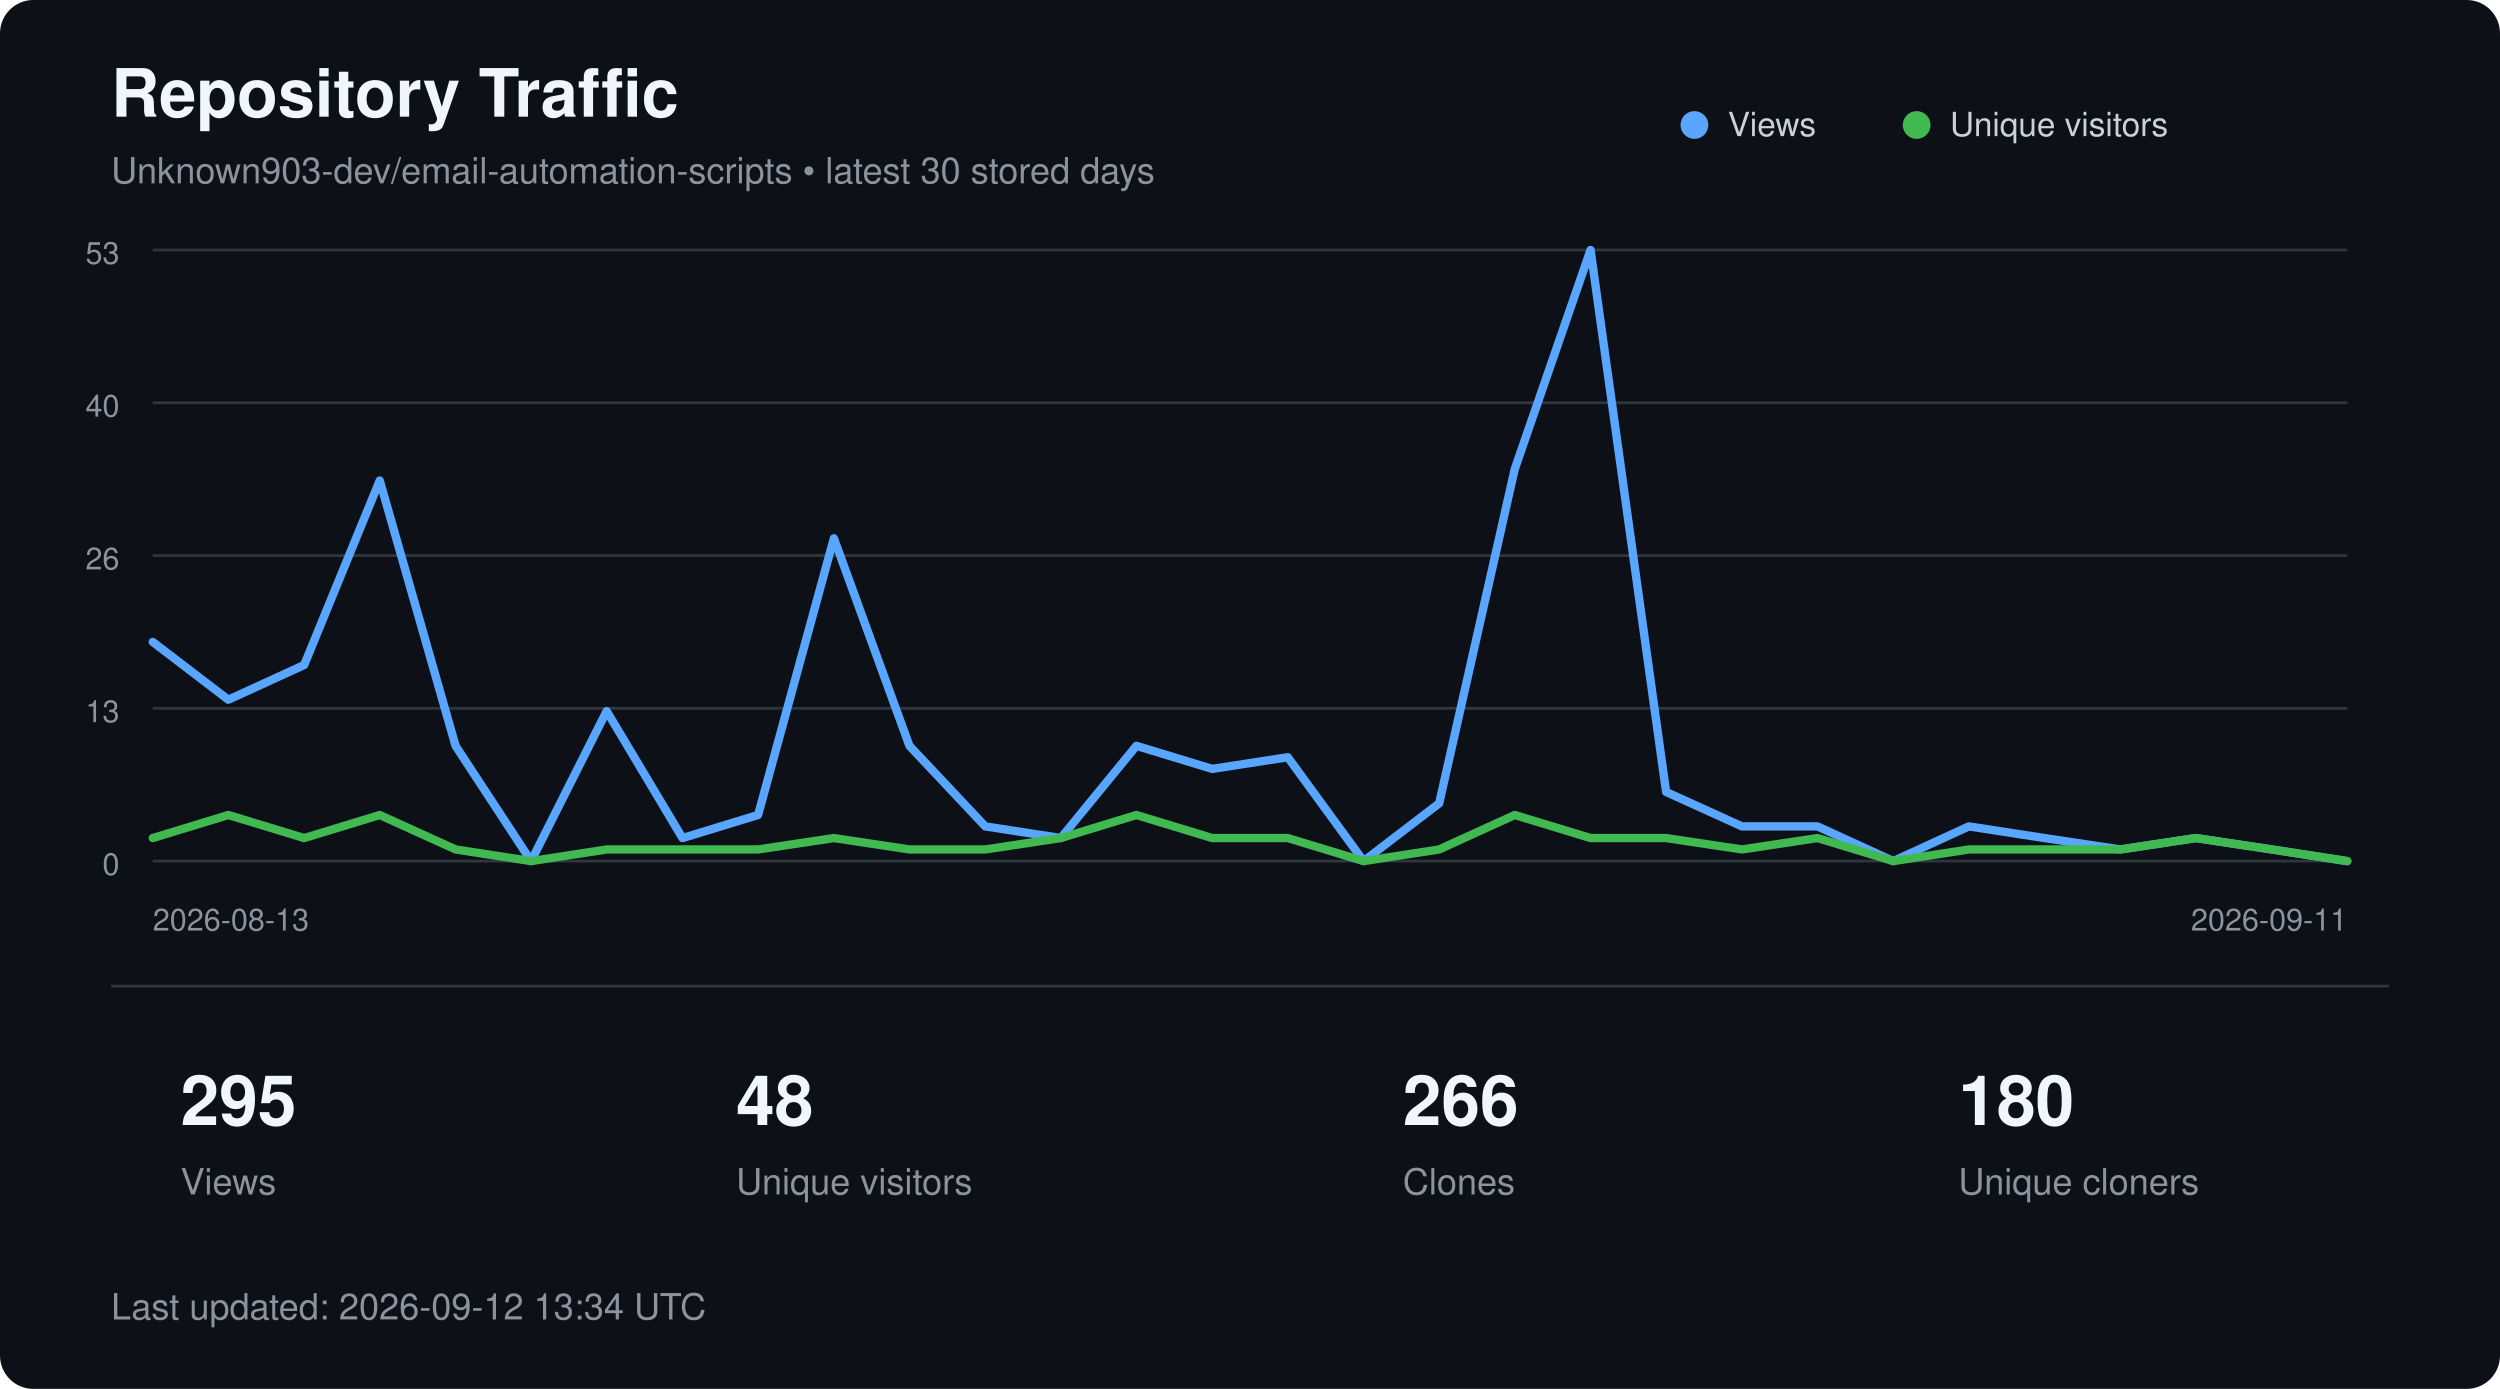
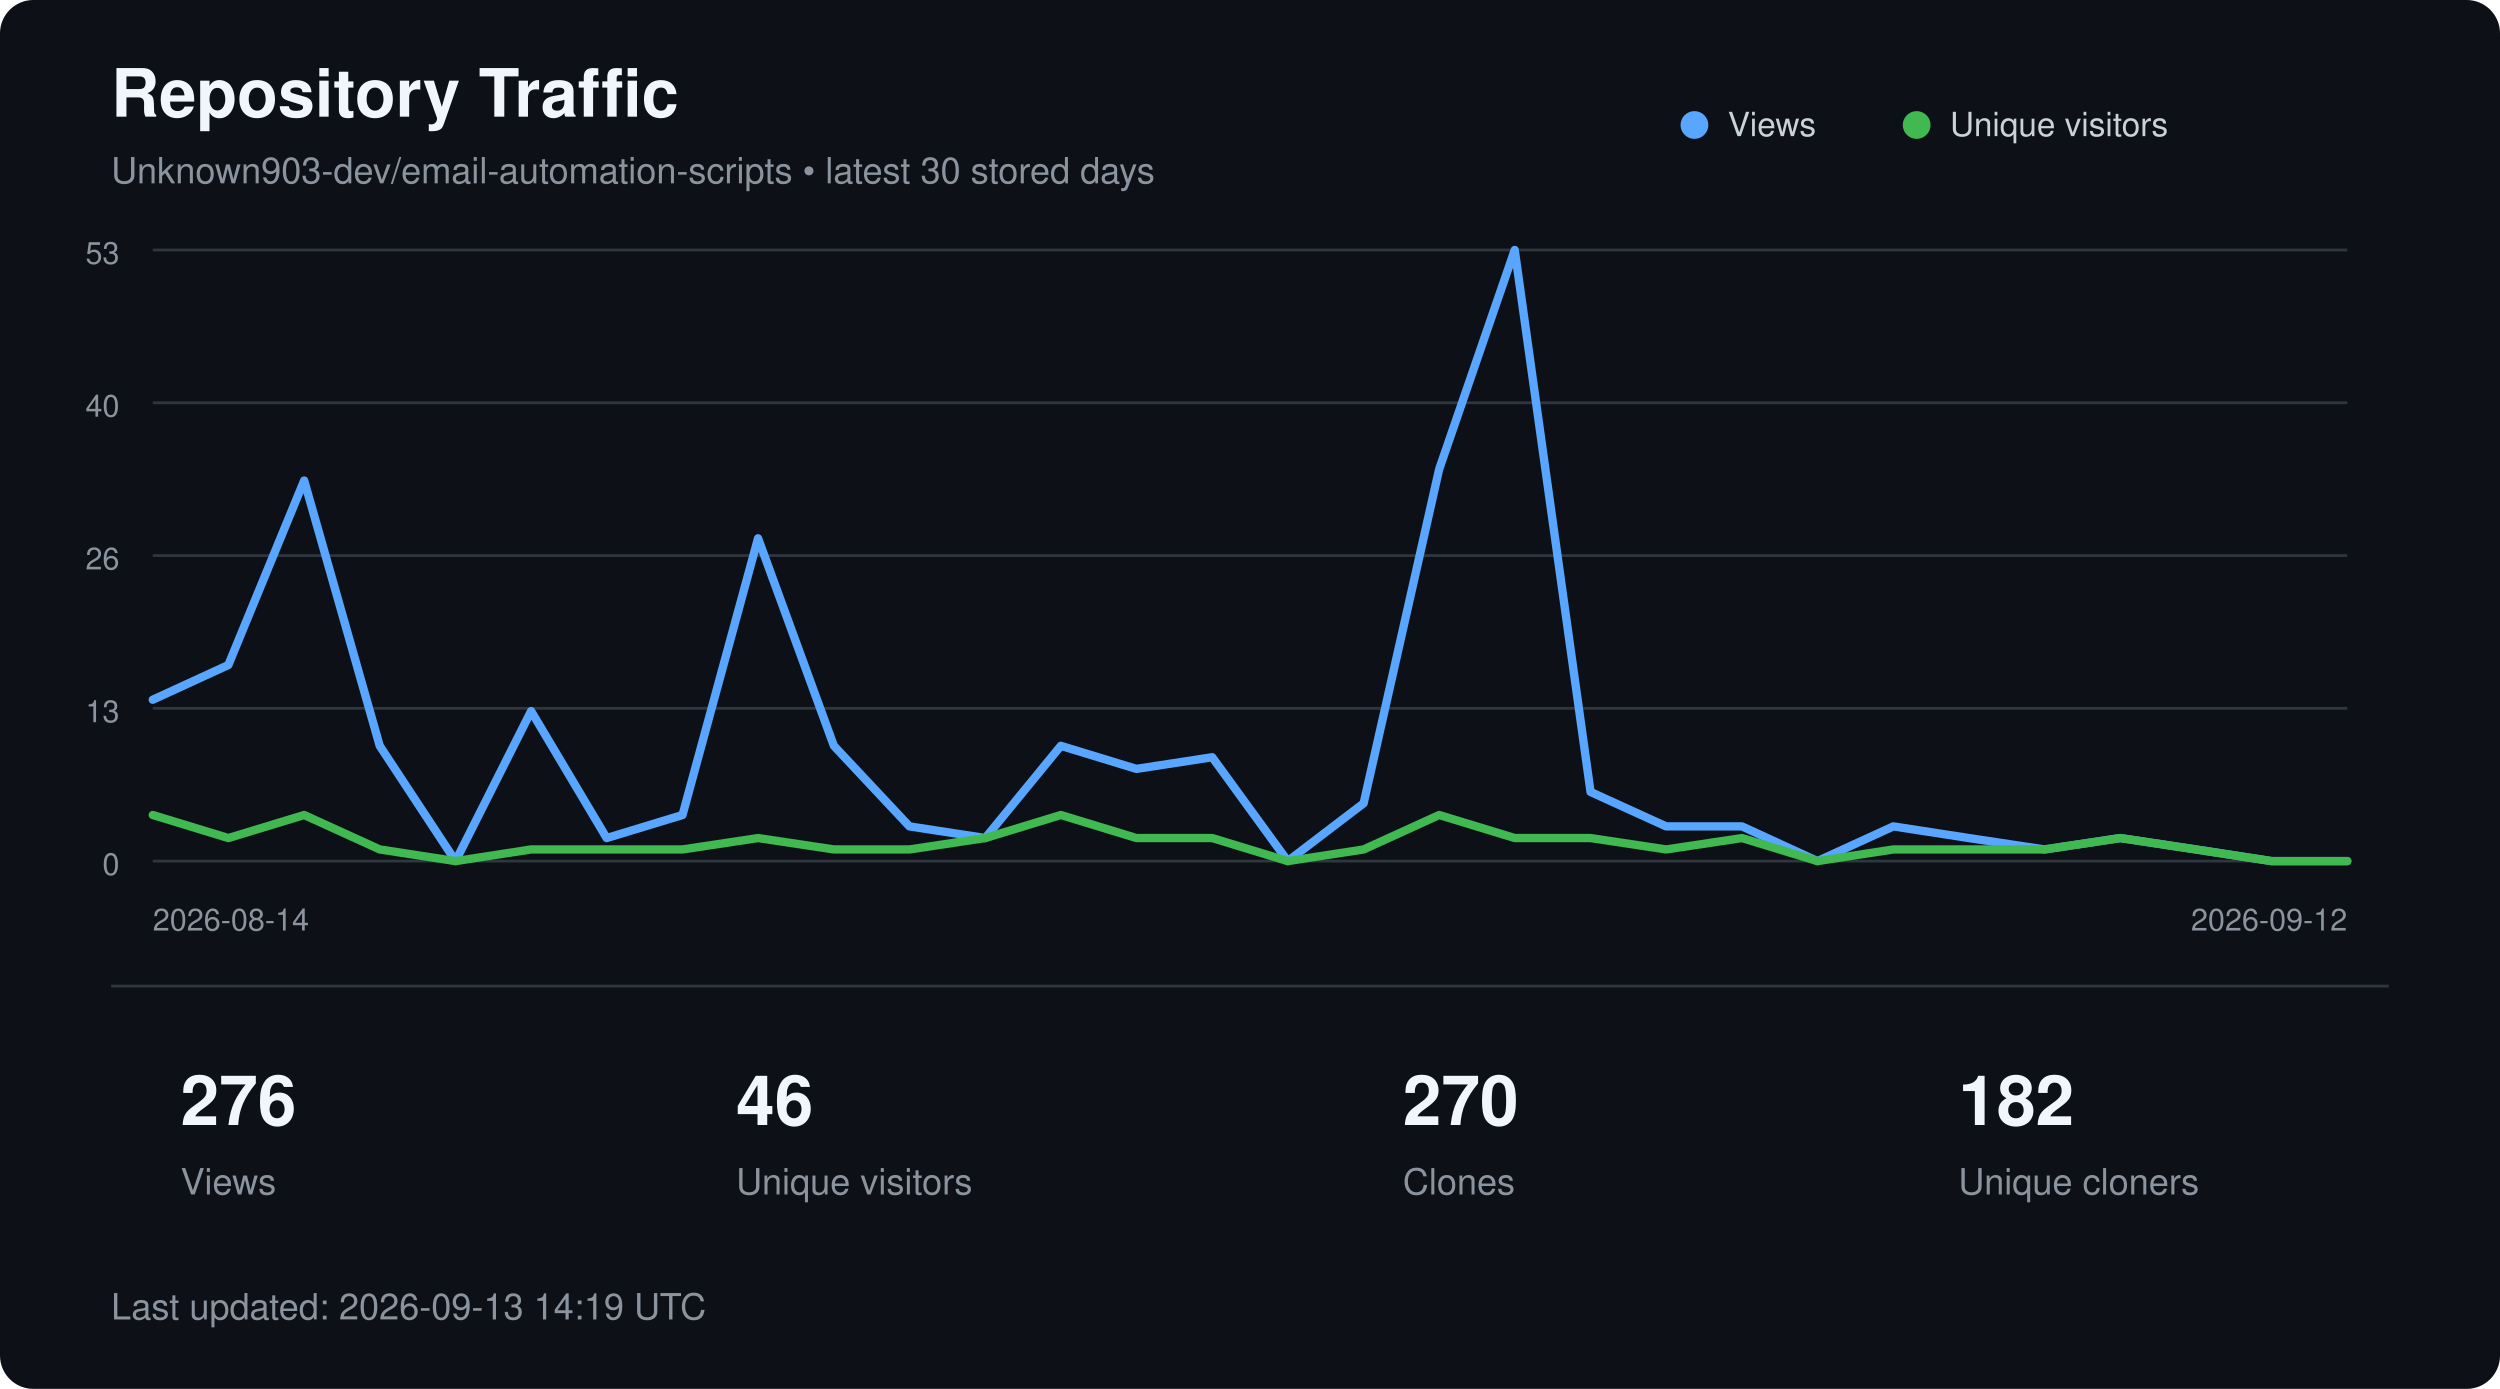
<svg xmlns="http://www.w3.org/2000/svg" width="900" height="500" viewBox="0 0 900 500" role="img" aria-labelledby="title description">
  <style>
        text {
            font-family:
                -apple-system,
                BlinkMacSystemFont,
                "Segoe UI",
                Helvetica,
                Arial,
                sans-serif;
        }

        .title {
            fill: #f0f6fc;
            font-size: 24px;
            font-weight: 600;
        }

        .subtitle {
            fill: #8b949e;
            font-size: 13px;
        }

        .axis {
            fill: #8b949e;
            font-size: 11px;
        }

        .metric {
            fill: #f0f6fc;
            font-size: 25px;
            font-weight: 600;
        }

        .metric-label {
            fill: #8b949e;
            font-size: 13px;
        }

        .legend {
            fill: #c9d1d9;
            font-size: 12px;
        }
    </style>
  <rect width="900" height="500" rx="12" fill="#0d1117" />
  <text x="40" y="42" class="title">
        Repository Traffic
    </text>
  <text x="40" y="66" class="subtitle">
        Unknown903-dev/email-automation-scripts • latest 30 stored days
    </text>
  <line x1="55" y1="90.0" x2="845" y2="90.0" stroke="#30363d" stroke-width="1" />
  <text x="43" y="95.0" text-anchor="end" class="axis">53</text>
  <line x1="55" y1="145.0" x2="845" y2="145.0" stroke="#30363d" stroke-width="1" />
  <text x="43" y="150.0" text-anchor="end" class="axis">40</text>
  <line x1="55" y1="200.0" x2="845" y2="200.0" stroke="#30363d" stroke-width="1" />
  <text x="43" y="205.0" text-anchor="end" class="axis">26</text>
  <line x1="55" y1="255.0" x2="845" y2="255.0" stroke="#30363d" stroke-width="1" />
  <text x="43" y="260.0" text-anchor="end" class="axis">13</text>
  <line x1="55" y1="310.0" x2="845" y2="310.0" stroke="#30363d" stroke-width="1" />
  <text x="43" y="315.0" text-anchor="end" class="axis">0</text>
-   <polyline points="55.0,231.1 82.2,251.9 109.5,239.4 136.7,173.0 164.0,268.5 191.2,310.0 218.4,256.0 245.7,301.7 272.9,293.4 300.2,193.8 327.4,268.5 354.7,297.5 381.9,301.7 409.1,268.5 436.4,276.8 463.6,272.6 490.9,310.0 518.1,289.2 545.3,168.9 572.6,90.0 599.8,285.1 627.1,297.5 654.3,297.5 681.6,310.0 708.8,297.5 736.0,301.7 763.3,305.8 790.5,301.7 817.8,305.8 845.0,310.0" fill="none" stroke="#58a6ff" stroke-width="3" stroke-linecap="round" stroke-linejoin="round" />
-   <polyline points="55.0,301.7 82.2,293.4 109.5,301.7 136.7,293.4 164.0,305.8 191.2,310.0 218.4,305.8 245.7,305.8 272.9,305.8 300.2,301.7 327.4,305.8 354.7,305.8 381.9,301.7 409.1,293.4 436.4,301.7 463.6,301.7 490.9,310.0 518.1,305.8 545.3,293.4 572.6,301.7 599.8,301.7 627.1,305.8 654.3,301.7 681.6,310.0 708.8,305.8 736.0,305.8 763.3,305.8 790.5,301.7 817.8,305.8 845.0,310.0" fill="none" stroke="#3fb950" stroke-width="3" stroke-linecap="round" stroke-linejoin="round" />
+   <polyline points="55.0,251.9 82.2,239.4 109.5,173.0 136.7,268.5 164.0,310.0 191.2,256.0 218.4,301.7 245.7,293.4 272.9,193.8 300.2,268.5 327.4,297.5 354.7,301.7 381.9,268.5 409.1,276.8 436.4,272.6 463.6,310.0 490.9,289.2 518.1,168.9 545.3,90.0 572.6,285.1 599.8,297.5 627.1,297.5 654.3,310.0 681.6,297.5 708.8,301.7 736.0,305.8 763.3,301.7 790.5,305.8 817.8,310.0 845.0,310.0" fill="none" stroke="#58a6ff" stroke-width="3" stroke-linecap="round" stroke-linejoin="round" />
+   <polyline points="55.0,293.4 82.2,301.7 109.5,293.4 136.7,305.8 164.0,310.0 191.2,305.8 218.4,305.8 245.7,305.8 272.9,301.7 300.2,305.8 327.4,305.8 354.7,301.7 381.9,293.4 409.1,301.7 436.4,301.7 463.6,310.0 490.9,305.8 518.1,293.4 545.3,301.7 572.6,301.7 599.8,305.8 627.1,301.7 654.3,310.0 681.6,305.8 708.8,305.8 736.0,305.8 763.3,301.7 790.5,305.8 817.8,310.0 845.0,310.0" fill="none" stroke="#3fb950" stroke-width="3" stroke-linecap="round" stroke-linejoin="round" />
  <circle cx="610" cy="45" r="5" fill="#58a6ff" />
  <text x="622" y="49" class="legend">Views</text>
  <circle cx="690" cy="45" r="5" fill="#3fb950" />
  <text x="702" y="49" class="legend">Unique visitors</text>
  <text x="55" y="335" class="axis">
-         2026-08-13
+         2026-08-14
    </text>
  <text x="845" y="335" text-anchor="end" class="axis">
-         2026-09-11
+         2026-09-12
    </text>
  <line x1="40" y1="355" x2="860" y2="355" stroke="#30363d" />
-   <text x="65" y="405" class="metric">295</text>
+   <text x="65" y="405" class="metric">276</text>
  <text x="65" y="430" class="metric-label">Views</text>
-   <text x="265" y="405" class="metric">48</text>
+   <text x="265" y="405" class="metric">46</text>
  <text x="265" y="430" class="metric-label">Unique visitors</text>
-   <text x="505" y="405" class="metric">266</text>
+   <text x="505" y="405" class="metric">270</text>
  <text x="505" y="430" class="metric-label">Clones</text>
-   <text x="705" y="405" class="metric">180</text>
+   <text x="705" y="405" class="metric">182</text>
  <text x="705" y="430" class="metric-label">Unique cloners</text>
  <text x="40" y="475" class="subtitle">
-         Last updated: 2026-09-12 13:34 UTC
+         Last updated: 2026-09-13 14:19 UTC
    </text>
</svg>
